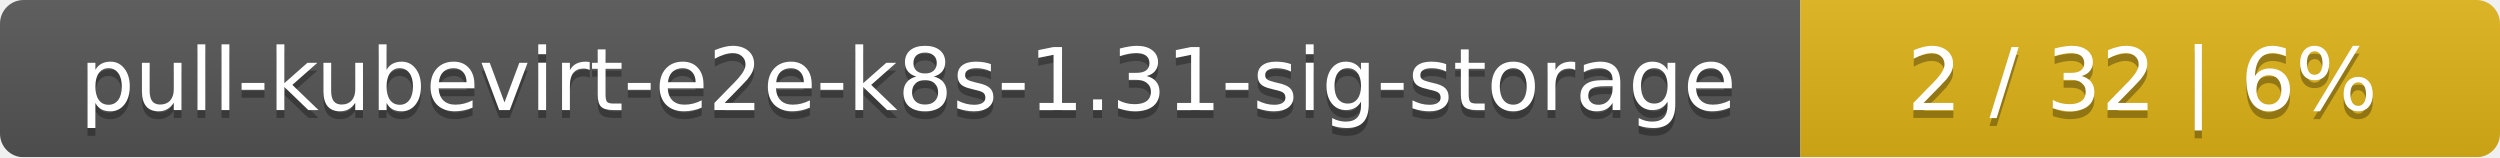
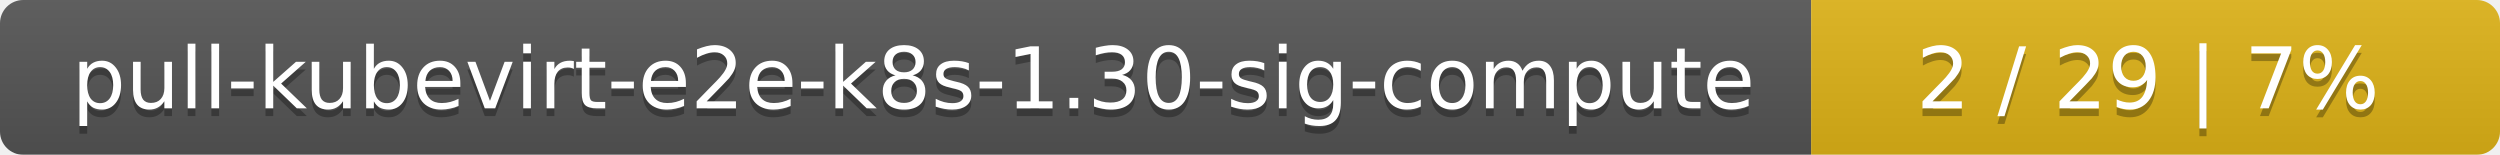
- <svg xmlns="http://www.w3.org/2000/svg" width="318" height="20">
+ <svg xmlns="http://www.w3.org/2000/svg" width="323" height="20">
  <linearGradient id="smooth" x2="0" y2="100%">
    <stop offset="0" stop-color="#bbb" stop-opacity=".1" />
    <stop offset="1" stop-opacity=".1" />
  </linearGradient>
  <mask id="round">
-     <rect width="318" height="20" rx="3" fill="#fff" />
+     <rect width="323" height="20" rx="3" fill="#fff" />
  </mask>
  <g mask="url(#round)">
-     <rect width="229" height="20" fill="#555" />
-     <rect x="229" width="89" height="20" fill="#dfb317" />
-     <rect width="318" height="20" fill="url(#smooth)" />
+     <rect width="234" height="20" fill="#555" />
+     <rect x="234" width="89" height="20" fill="#dfb317" />
+     <rect width="323" height="20" fill="url(#smooth)" />
  </g>
  <g fill="#fff" text-anchor="middle" font-family="DejaVu Sans,Verdana,Geneva,sans-serif" font-size="11">
-     <text x="115.5" y="15" fill="#010101" fill-opacity=".3">pull-kubevirt-e2e-k8s-1.31-sig-storage</text>
-     <text x="115.5" y="14">pull-kubevirt-e2e-k8s-1.31-sig-storage</text>
-     <text x="272.5" y="15" fill="#010101" fill-opacity=".3">2 / 32    |    6%</text>
-     <text x="272.5" y="14">2 / 32    |    6%</text>
+     <text x="118" y="15" fill="#010101" fill-opacity=".3">pull-kubevirt-e2e-k8s-1.30-sig-compute</text>
+     <text x="118" y="14">pull-kubevirt-e2e-k8s-1.30-sig-compute</text>
+     <text x="277.5" y="15" fill="#010101" fill-opacity=".3">2 / 29    |    7%</text>
+     <text x="277.5" y="14">2 / 29    |    7%</text>
  </g>
</svg>
